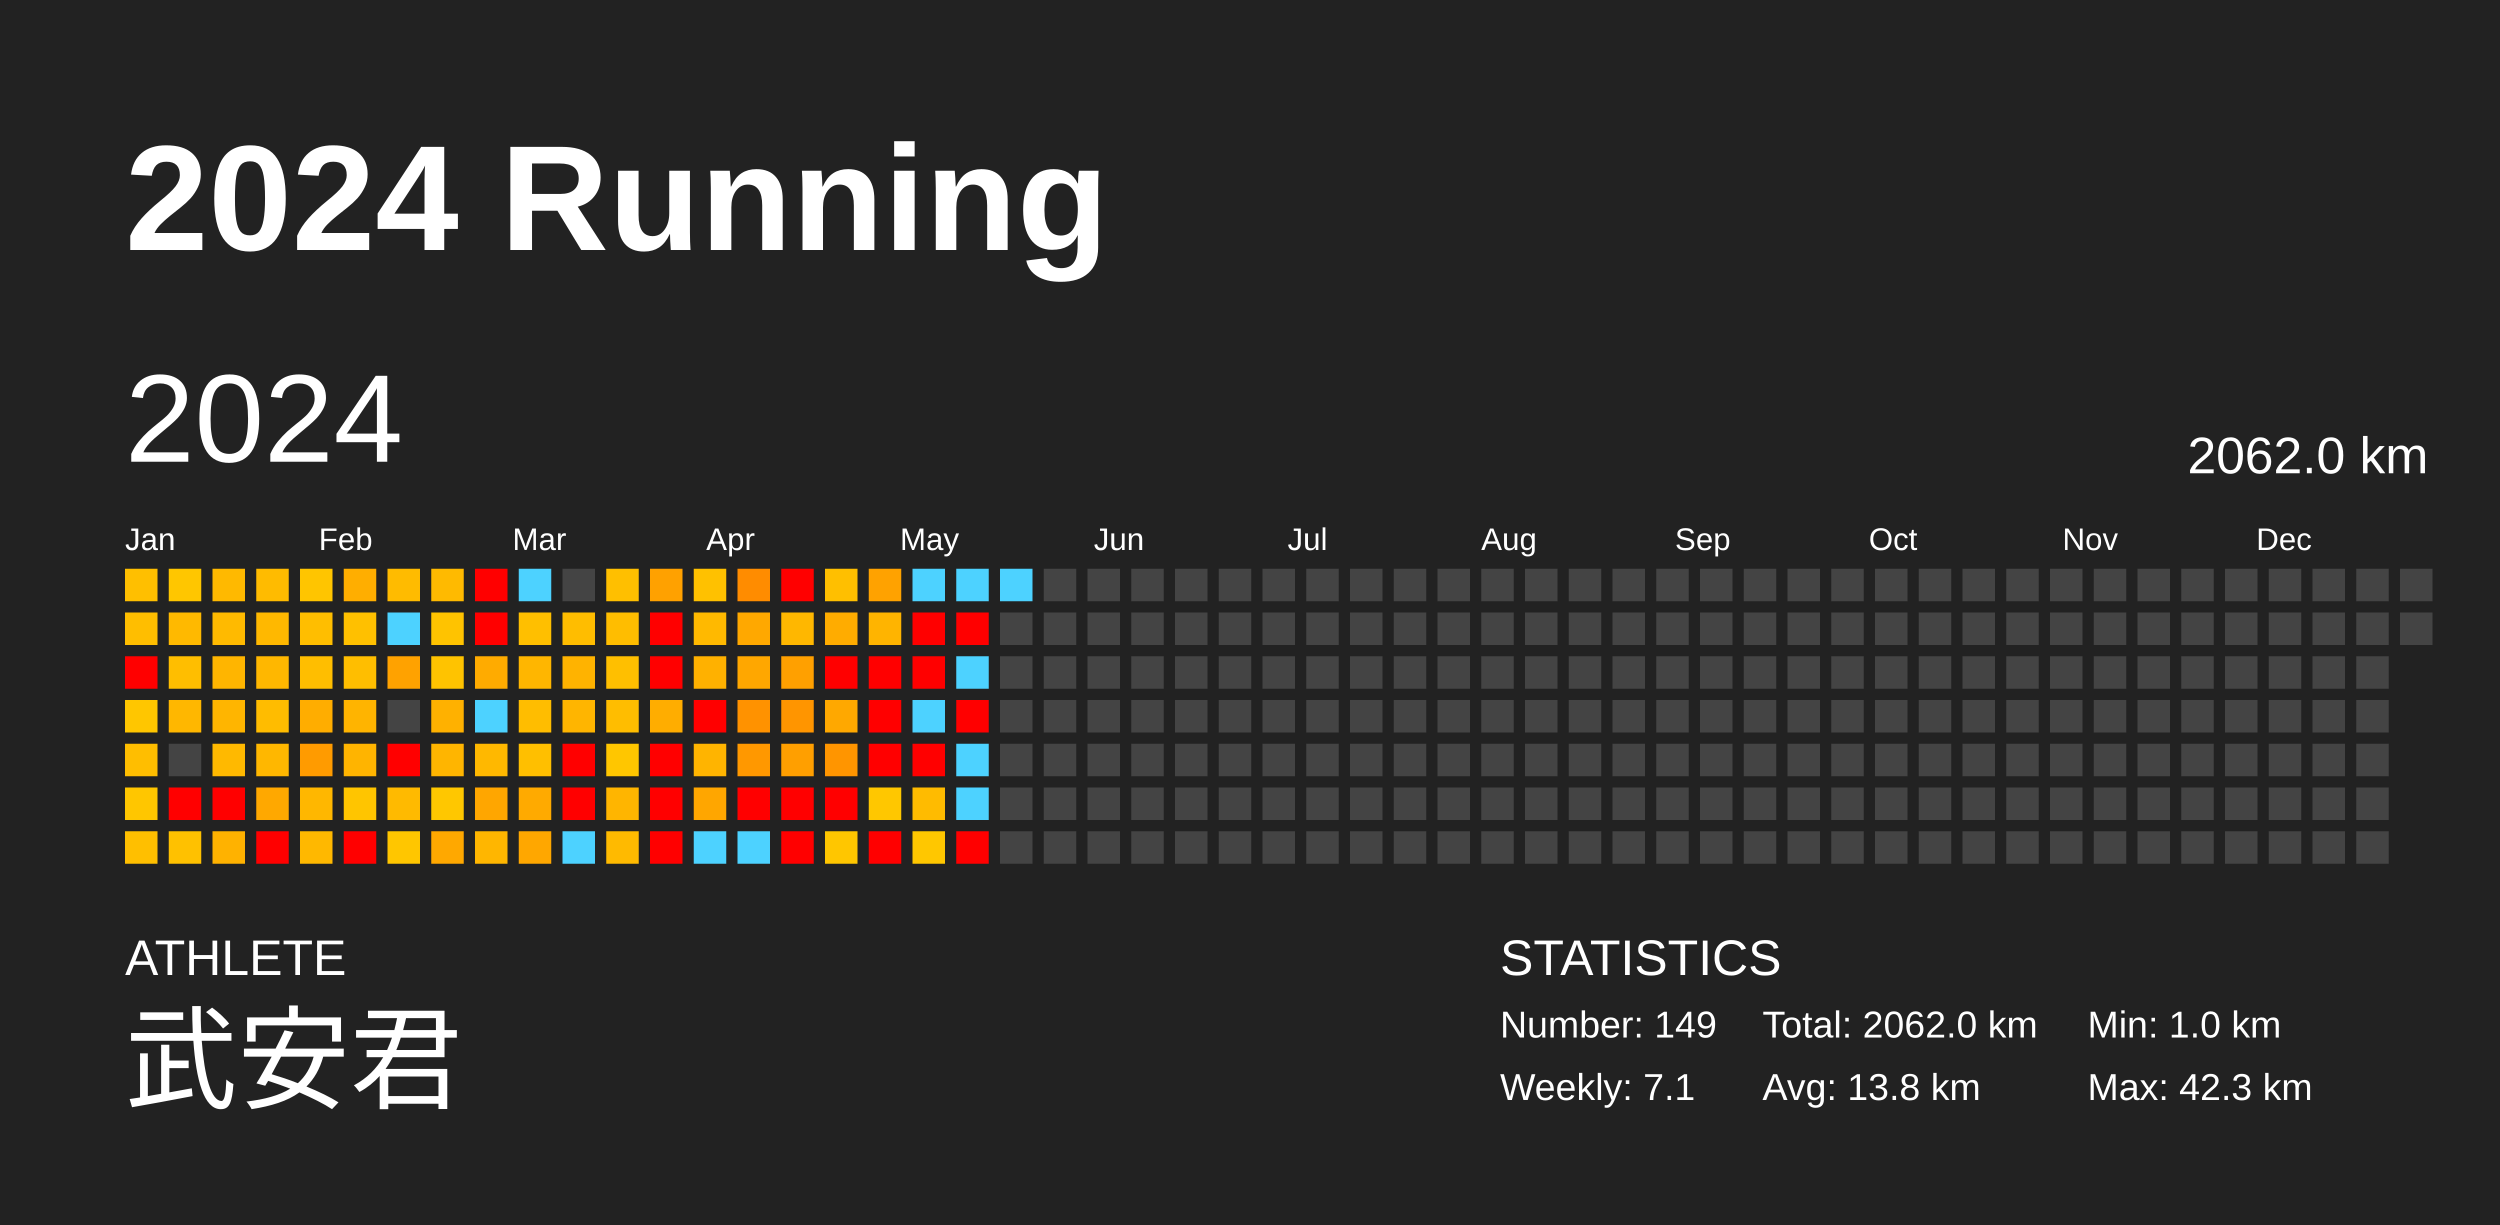
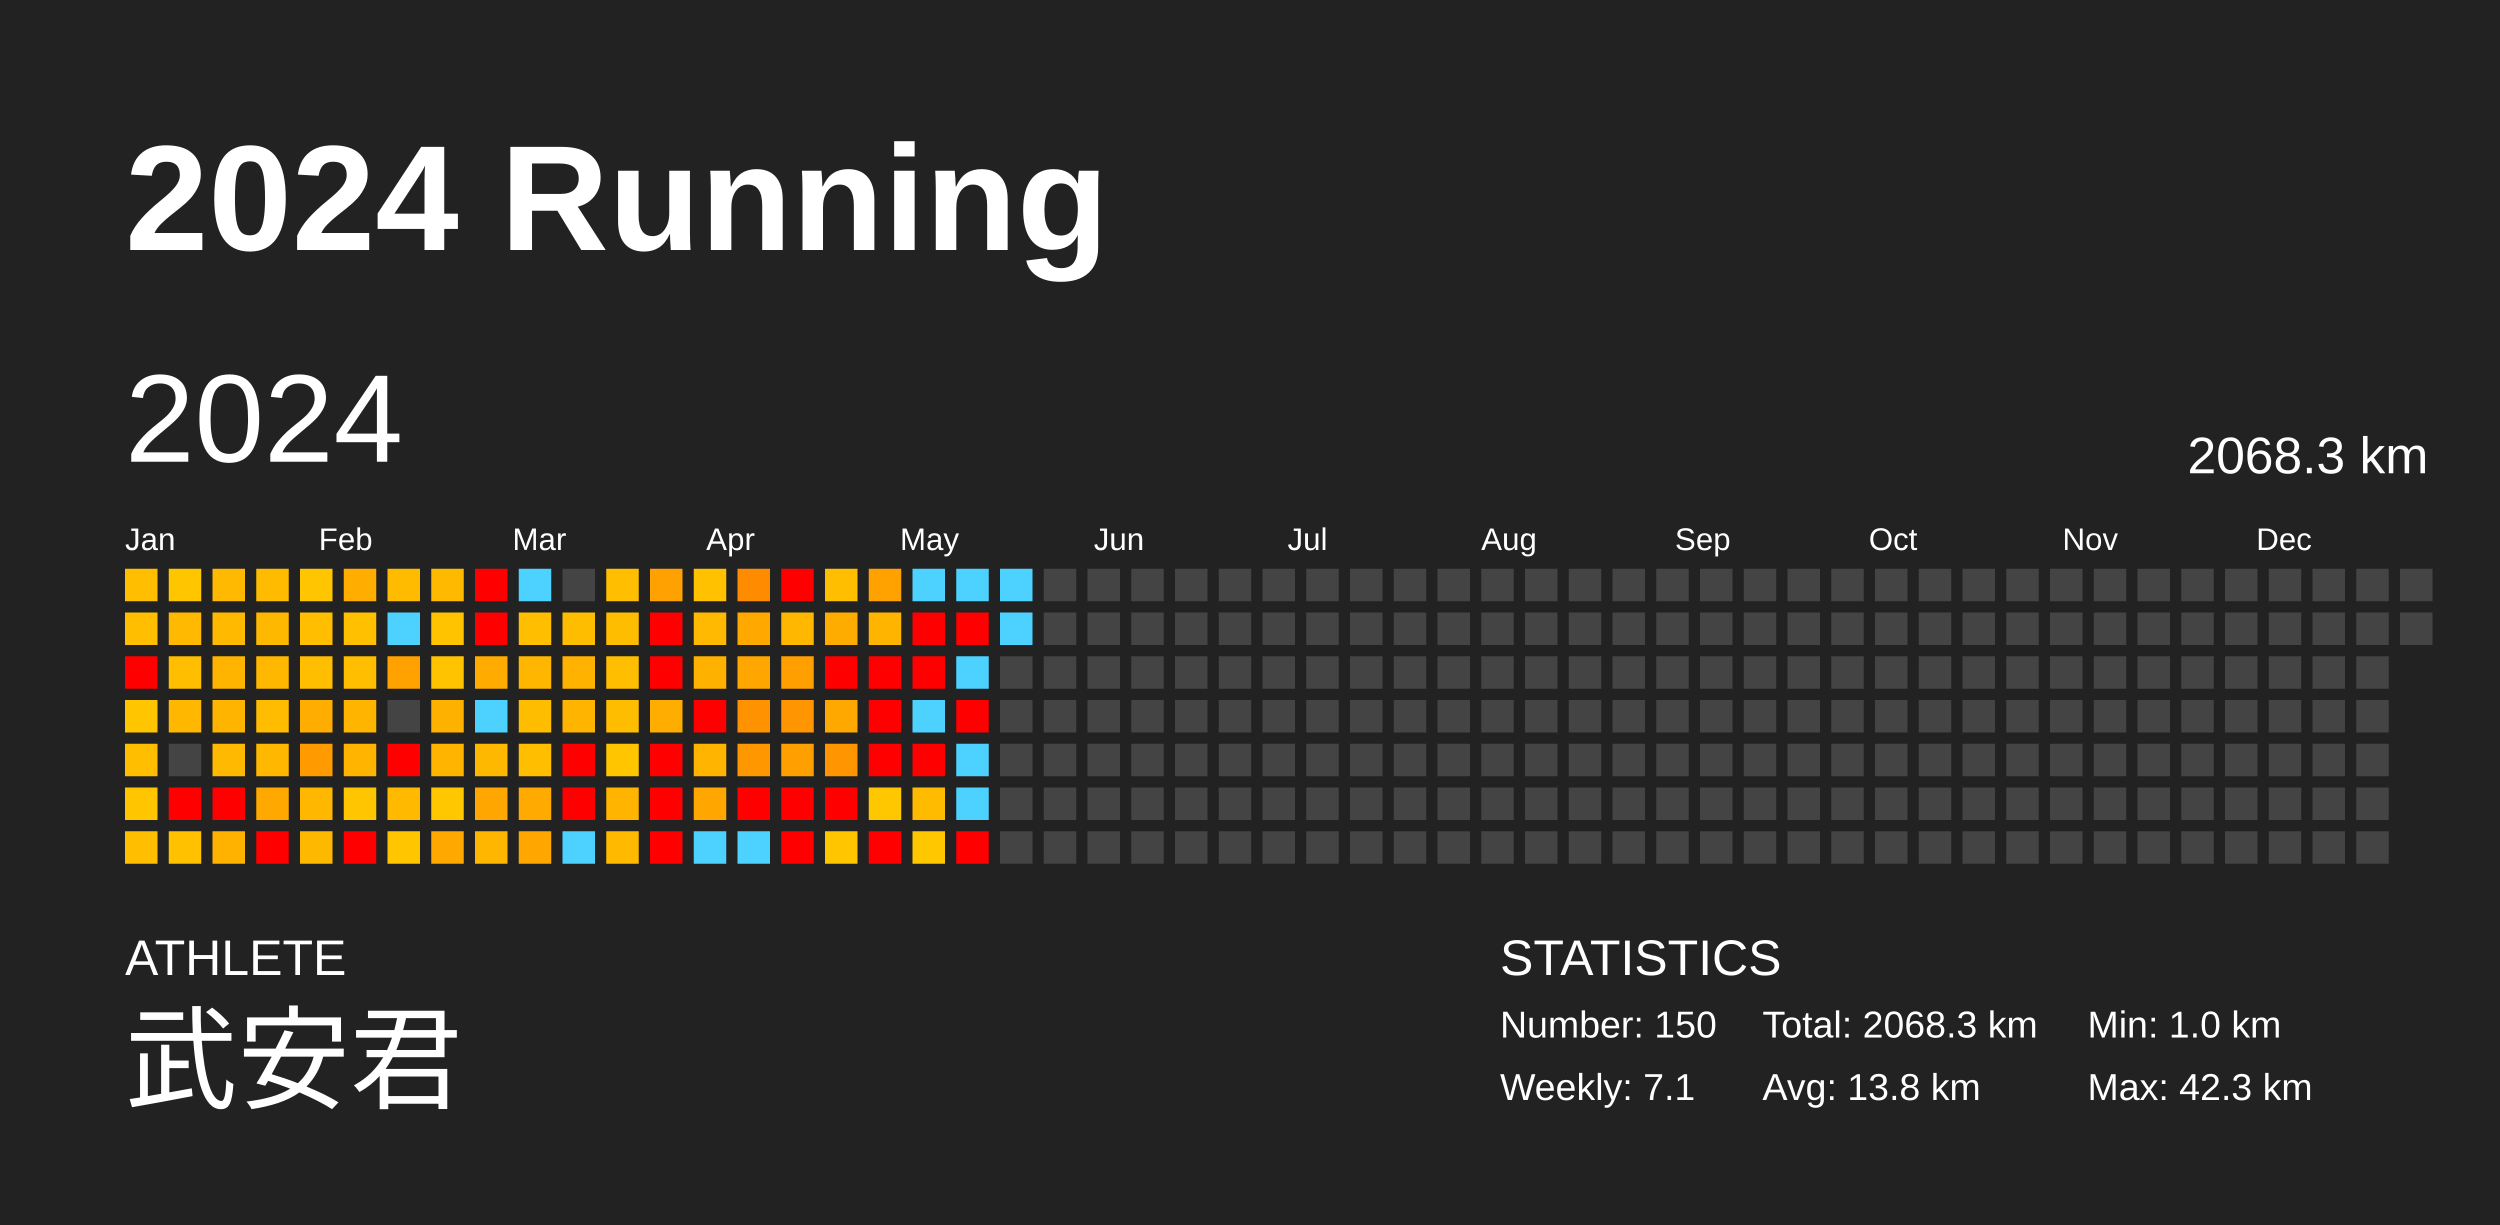
<svg xmlns="http://www.w3.org/2000/svg" baseProfile="full" height="98mm" version="1.1" viewBox="0,0,200,98" width="200mm">
  <defs />
  <rect fill="#222222" height="98" width="200" x="0" y="0" />
  <text fill="#FFFFFF" style="font-size:12px; font-family:Arial; font-weight:bold;" x="10" y="20">2024 Running</text>
  <text fill="#FFFFFF" style="font-size:4px; font-family:Arial" x="10" y="78">ATHLETE</text>
  <text fill="#FFFFFF" style="font-size:9px; font-family:Arial" x="10" y="88">武安君</text>
  <text fill="#FFFFFF" style="font-size:4px; font-family:Arial" x="120" y="78">STATISTICS</text>
-   <text fill="#FFFFFF" style="font-size:3px; font-family:Arial" x="120" y="83">Number: 149</text>
+   <text fill="#FFFFFF" style="font-size:3px; font-family:Arial" x="120" y="83">Number: 150</text>
  <text fill="#FFFFFF" style="font-size:3px; font-family:Arial" x="120" y="88">Weekly: 7.1</text>
-   <text fill="#FFFFFF" style="font-size:3px; font-family:Arial" x="141" y="83">Total: 2062.0 km</text>
+   <text fill="#FFFFFF" style="font-size:3px; font-family:Arial" x="141" y="83">Total: 2068.3 km</text>
  <text fill="#FFFFFF" style="font-size:3px; font-family:Arial" x="141" y="88">Avg: 13.8 km</text>
  <text fill="#FFFFFF" style="font-size:3px; font-family:Arial" x="167" y="83">Min: 1.0 km</text>
  <text fill="#FFFFFF" style="font-size:3px; font-family:Arial" x="167" y="88">Max: 42.3 km</text>
  <text dominant-baseline="hanging" fill="#FFFFFF" style="font-size:10.0px; font-family:Arial;" x="10" y="30">2024</text>
-   <text dominant-baseline="hanging" fill="#FFFFFF" style="font-size:4.125px; font-family:Arial;" x="175" y="35">2062.0 km</text>
+   <text dominant-baseline="hanging" fill="#FFFFFF" style="font-size:4.125px; font-family:Arial;" x="175" y="35">2068.3 km</text>
  <text fill="#FFFFFF" style="font-size:2.5px; font-family:Arial" x="10.0" y="44">Jan</text>
  <text fill="#FFFFFF" style="font-size:2.5px; font-family:Arial" x="25.5" y="44">Feb</text>
  <text fill="#FFFFFF" style="font-size:2.5px; font-family:Arial" x="41.0" y="44">Mar</text>
  <text fill="#FFFFFF" style="font-size:2.5px; font-family:Arial" x="56.5" y="44">Apr</text>
  <text fill="#FFFFFF" style="font-size:2.5px; font-family:Arial" x="72.0" y="44">May</text>
  <text fill="#FFFFFF" style="font-size:2.5px; font-family:Arial" x="87.5" y="44">Jun</text>
  <text fill="#FFFFFF" style="font-size:2.5px; font-family:Arial" x="103.0" y="44">Jul</text>
  <text fill="#FFFFFF" style="font-size:2.5px; font-family:Arial" x="118.5" y="44">Aug</text>
  <text fill="#FFFFFF" style="font-size:2.5px; font-family:Arial" x="134.0" y="44">Sep</text>
  <text fill="#FFFFFF" style="font-size:2.5px; font-family:Arial" x="149.5" y="44">Oct</text>
  <text fill="#FFFFFF" style="font-size:2.5px; font-family:Arial" x="165.0" y="44">Nov</text>
  <text fill="#FFFFFF" style="font-size:2.5px; font-family:Arial" x="180.5" y="44">Dec</text>
  <rect fill="#ffbf00" height="2.6" width="2.6" x="10.0" y="45.5" />
  <rect fill="#ffbe00" height="2.6" width="2.6" x="10.0" y="49.0" />
  <rect fill="red" height="2.6" width="2.6" x="10.0" y="52.5" />
  <rect fill="#ffc600" height="2.6" width="2.6" x="10.0" y="56.0" />
  <rect fill="#ffbe00" height="2.6" width="2.6" x="10.0" y="59.5" />
  <rect fill="#ffc600" height="2.6" width="2.6" x="10.0" y="63.0" />
  <rect fill="#ffbf00" height="2.6" width="2.6" x="10.0" y="66.5" />
  <rect fill="#ffc600" height="2.6" width="2.6" x="13.5" y="45.5" />
  <rect fill="#ffb900" height="2.6" width="2.6" x="13.5" y="49.0" />
  <rect fill="#ffbe00" height="2.6" width="2.6" x="13.5" y="52.5" />
  <rect fill="#ffb700" height="2.6" width="2.6" x="13.5" y="56.0" />
  <rect fill="#444444" height="2.6" width="2.6" x="13.5" y="59.5" />
  <rect fill="red" height="2.6" width="2.6" x="13.5" y="63.0" />
  <rect fill="#ffc100" height="2.6" width="2.6" x="13.5" y="66.5" />
  <rect fill="#ffb900" height="2.6" width="2.6" x="17.0" y="45.5" />
  <rect fill="#ffba00" height="2.6" width="2.6" x="17.0" y="49.0" />
  <rect fill="#ffb500" height="2.6" width="2.6" x="17.0" y="52.5" />
  <rect fill="#ffb500" height="2.6" width="2.6" x="17.0" y="56.0" />
  <rect fill="#ffb900" height="2.6" width="2.6" x="17.0" y="59.5" />
  <rect fill="red" height="2.6" width="2.6" x="17.0" y="63.0" />
  <rect fill="#ffb200" height="2.6" width="2.6" x="17.0" y="66.5" />
  <rect fill="#ffbb00" height="2.6" width="2.6" x="20.5" y="45.5" />
  <rect fill="#ffb800" height="2.6" width="2.6" x="20.5" y="49.0" />
  <rect fill="#ffb700" height="2.6" width="2.6" x="20.5" y="52.5" />
  <rect fill="#ffbc00" height="2.6" width="2.6" x="20.5" y="56.0" />
  <rect fill="#ffb700" height="2.6" width="2.6" x="20.5" y="59.5" />
  <rect fill="#ffa800" height="2.6" width="2.6" x="20.5" y="63.0" />
  <rect fill="red" height="2.6" width="2.6" x="20.5" y="66.5" />
  <rect fill="#ffc500" height="2.6" width="2.6" x="24.0" y="45.5" />
  <rect fill="#ffbe00" height="2.6" width="2.6" x="24.0" y="49.0" />
  <rect fill="#ffbe00" height="2.6" width="2.6" x="24.0" y="52.5" />
  <rect fill="#ffad00" height="2.6" width="2.6" x="24.0" y="56.0" />
  <rect fill="#ff9b00" height="2.6" width="2.6" x="24.0" y="59.5" />
  <rect fill="#ffb700" height="2.6" width="2.6" x="24.0" y="63.0" />
  <rect fill="#ffb800" height="2.6" width="2.6" x="24.0" y="66.5" />
  <rect fill="#ffae00" height="2.6" width="2.6" x="27.5" y="45.5" />
  <rect fill="#ffc000" height="2.6" width="2.6" x="27.5" y="49.0" />
  <rect fill="#ffbe00" height="2.6" width="2.6" x="27.5" y="52.5" />
  <rect fill="#ffb400" height="2.6" width="2.6" x="27.5" y="56.0" />
  <rect fill="#ffb400" height="2.6" width="2.6" x="27.5" y="59.5" />
  <rect fill="#ffc500" height="2.6" width="2.6" x="27.5" y="63.0" />
  <rect fill="red" height="2.6" width="2.6" x="27.5" y="66.5" />
  <rect fill="#ffbb00" height="2.6" width="2.6" x="31.0" y="45.5" />
  <rect fill="#4dd2ff" height="2.6" width="2.6" x="31.0" y="49.0" />
  <rect fill="#ffa200" height="2.6" width="2.6" x="31.0" y="52.5" />
  <rect fill="#444444" height="2.6" width="2.6" x="31.0" y="56.0" />
  <rect fill="red" height="2.6" width="2.6" x="31.0" y="59.5" />
  <rect fill="#ffba00" height="2.6" width="2.6" x="31.0" y="63.0" />
  <rect fill="#ffc600" height="2.6" width="2.6" x="31.0" y="66.5" />
  <rect fill="#ffba00" height="2.6" width="2.6" x="34.5" y="45.5" />
  <rect fill="#ffc300" height="2.6" width="2.6" x="34.5" y="49.0" />
  <rect fill="#ffc300" height="2.6" width="2.6" x="34.5" y="52.5" />
  <rect fill="#ffb100" height="2.6" width="2.6" x="34.5" y="56.0" />
  <rect fill="#ffb500" height="2.6" width="2.6" x="34.5" y="59.5" />
  <rect fill="#ffc700" height="2.6" width="2.6" x="34.5" y="63.0" />
  <rect fill="#ffa800" height="2.6" width="2.6" x="34.5" y="66.5" />
  <rect fill="red" height="2.6" width="2.6" x="38.0" y="45.5" />
  <rect fill="red" height="2.6" width="2.6" x="38.0" y="49.0" />
  <rect fill="#ffab00" height="2.6" width="2.6" x="38.0" y="52.5" />
  <rect fill="#4dd2ff" height="2.6" width="2.6" x="38.0" y="56.0" />
  <rect fill="#ffb800" height="2.6" width="2.6" x="38.0" y="59.5" />
  <rect fill="#ffa600" height="2.6" width="2.6" x="38.0" y="63.0" />
  <rect fill="#ffb600" height="2.6" width="2.6" x="38.0" y="66.5" />
  <rect fill="#4dd2ff" height="2.6" width="2.6" x="41.5" y="45.5" />
  <rect fill="#ffbf00" height="2.6" width="2.6" x="41.5" y="49.0" />
  <rect fill="#ffb600" height="2.6" width="2.6" x="41.5" y="52.5" />
  <rect fill="#ffbd00" height="2.6" width="2.6" x="41.5" y="56.0" />
  <rect fill="#ffbf00" height="2.6" width="2.6" x="41.5" y="59.5" />
  <rect fill="#ffaa00" height="2.6" width="2.6" x="41.5" y="63.0" />
  <rect fill="#ffa700" height="2.6" width="2.6" x="41.5" y="66.5" />
  <rect fill="#444444" height="2.6" width="2.6" x="45.0" y="45.5" />
  <rect fill="#ffbd00" height="2.6" width="2.6" x="45.0" y="49.0" />
  <rect fill="#ffb300" height="2.6" width="2.6" x="45.0" y="52.5" />
  <rect fill="#ffb500" height="2.6" width="2.6" x="45.0" y="56.0" />
  <rect fill="red" height="2.6" width="2.6" x="45.0" y="59.5" />
  <rect fill="red" height="2.6" width="2.6" x="45.0" y="63.0" />
  <rect fill="#4dd2ff" height="2.6" width="2.6" x="45.0" y="66.5" />
  <rect fill="#ffbf00" height="2.6" width="2.6" x="48.5" y="45.5" />
  <rect fill="#ffbd00" height="2.6" width="2.6" x="48.5" y="49.0" />
  <rect fill="#ffbf00" height="2.6" width="2.6" x="48.5" y="52.5" />
  <rect fill="#ffbd00" height="2.6" width="2.6" x="48.5" y="56.0" />
  <rect fill="#ffc600" height="2.6" width="2.6" x="48.5" y="59.5" />
  <rect fill="#ffb500" height="2.6" width="2.6" x="48.5" y="63.0" />
  <rect fill="#ffba00" height="2.6" width="2.6" x="48.5" y="66.5" />
  <rect fill="#ffa100" height="2.6" width="2.6" x="52.0" y="45.5" />
  <rect fill="red" height="2.6" width="2.6" x="52.0" y="49.0" />
  <rect fill="red" height="2.6" width="2.6" x="52.0" y="52.5" />
  <rect fill="#ffad00" height="2.6" width="2.6" x="52.0" y="56.0" />
  <rect fill="red" height="2.6" width="2.6" x="52.0" y="59.5" />
  <rect fill="red" height="2.6" width="2.6" x="52.0" y="63.0" />
  <rect fill="red" height="2.6" width="2.6" x="52.0" y="66.5" />
  <rect fill="#ffc100" height="2.6" width="2.6" x="55.5" y="45.5" />
  <rect fill="#ffb900" height="2.6" width="2.6" x="55.5" y="49.0" />
  <rect fill="#ffb100" height="2.6" width="2.6" x="55.5" y="52.5" />
  <rect fill="red" height="2.6" width="2.6" x="55.5" y="56.0" />
  <rect fill="#ffb400" height="2.6" width="2.6" x="55.5" y="59.5" />
  <rect fill="#ffa600" height="2.6" width="2.6" x="55.5" y="63.0" />
  <rect fill="#4dd2ff" height="2.6" width="2.6" x="55.5" y="66.5" />
  <rect fill="#ff8c00" height="2.6" width="2.6" x="59.0" y="45.5" />
  <rect fill="#ffa800" height="2.6" width="2.6" x="59.0" y="49.0" />
  <rect fill="#ffa700" height="2.6" width="2.6" x="59.0" y="52.5" />
  <rect fill="#ff9200" height="2.6" width="2.6" x="59.0" y="56.0" />
  <rect fill="#ff9800" height="2.6" width="2.6" x="59.0" y="59.5" />
  <rect fill="red" height="2.6" width="2.6" x="59.0" y="63.0" />
  <rect fill="#4dd2ff" height="2.6" width="2.6" x="59.0" y="66.5" />
  <rect fill="red" height="2.6" width="2.6" x="62.5" y="45.5" />
  <rect fill="#ffb700" height="2.6" width="2.6" x="62.5" y="49.0" />
  <rect fill="#ffa000" height="2.6" width="2.6" x="62.5" y="52.5" />
  <rect fill="#ff9500" height="2.6" width="2.6" x="62.5" y="56.0" />
  <rect fill="#ff9f00" height="2.6" width="2.6" x="62.5" y="59.5" />
  <rect fill="red" height="2.6" width="2.6" x="62.5" y="63.0" />
  <rect fill="red" height="2.6" width="2.6" x="62.5" y="66.5" />
  <rect fill="#ffbf00" height="2.6" width="2.6" x="66.0" y="45.5" />
  <rect fill="#ffac00" height="2.6" width="2.6" x="66.0" y="49.0" />
  <rect fill="red" height="2.6" width="2.6" x="66.0" y="52.5" />
  <rect fill="#ffa800" height="2.6" width="2.6" x="66.0" y="56.0" />
  <rect fill="#ff9500" height="2.6" width="2.6" x="66.0" y="59.5" />
  <rect fill="red" height="2.6" width="2.6" x="66.0" y="63.0" />
  <rect fill="#ffc600" height="2.6" width="2.6" x="66.0" y="66.5" />
  <rect fill="#ffa200" height="2.6" width="2.6" x="69.5" y="45.5" />
  <rect fill="#ffb400" height="2.6" width="2.6" x="69.5" y="49.0" />
  <rect fill="red" height="2.6" width="2.6" x="69.5" y="52.5" />
  <rect fill="red" height="2.6" width="2.6" x="69.5" y="56.0" />
  <rect fill="red" height="2.6" width="2.6" x="69.5" y="59.5" />
  <rect fill="#ffc700" height="2.6" width="2.6" x="69.5" y="63.0" />
  <rect fill="red" height="2.6" width="2.6" x="69.5" y="66.5" />
  <rect fill="#4dd2ff" height="2.6" width="2.6" x="73.0" y="45.5" />
  <rect fill="red" height="2.6" width="2.6" x="73.0" y="49.0" />
  <rect fill="red" height="2.6" width="2.6" x="73.0" y="52.5" />
  <rect fill="#4dd2ff" height="2.6" width="2.6" x="73.0" y="56.0" />
  <rect fill="red" height="2.6" width="2.6" x="73.0" y="59.5" />
  <rect fill="#ffbb00" height="2.6" width="2.6" x="73.0" y="63.0" />
  <rect fill="#ffc700" height="2.6" width="2.6" x="73.0" y="66.5" />
  <rect fill="#4dd2ff" height="2.6" width="2.6" x="76.5" y="45.5" />
  <rect fill="red" height="2.6" width="2.6" x="76.5" y="49.0" />
  <rect fill="#4dd2ff" height="2.6" width="2.6" x="76.5" y="52.5" />
  <rect fill="red" height="2.6" width="2.6" x="76.5" y="56.0" />
  <rect fill="#4dd2ff" height="2.6" width="2.6" x="76.5" y="59.5" />
  <rect fill="#4dd2ff" height="2.6" width="2.6" x="76.5" y="63.0" />
  <rect fill="red" height="2.6" width="2.6" x="76.5" y="66.5" />
  <rect fill="#4dd2ff" height="2.6" width="2.6" x="80.0" y="45.5" />
-   <rect fill="#444444" height="2.6" width="2.6" x="80.0" y="49.0" />
+   <rect fill="#4dd2ff" height="2.6" width="2.6" x="80.0" y="49.0" />
  <rect fill="#444444" height="2.6" width="2.6" x="80.0" y="52.5" />
  <rect fill="#444444" height="2.6" width="2.6" x="80.0" y="56.0" />
  <rect fill="#444444" height="2.6" width="2.6" x="80.0" y="59.5" />
  <rect fill="#444444" height="2.6" width="2.6" x="80.0" y="63.0" />
  <rect fill="#444444" height="2.6" width="2.6" x="80.0" y="66.5" />
  <rect fill="#444444" height="2.6" width="2.6" x="83.5" y="45.5" />
  <rect fill="#444444" height="2.6" width="2.6" x="83.5" y="49.0" />
  <rect fill="#444444" height="2.6" width="2.6" x="83.5" y="52.5" />
  <rect fill="#444444" height="2.6" width="2.6" x="83.5" y="56.0" />
  <rect fill="#444444" height="2.6" width="2.6" x="83.5" y="59.5" />
  <rect fill="#444444" height="2.6" width="2.6" x="83.5" y="63.0" />
  <rect fill="#444444" height="2.6" width="2.6" x="83.5" y="66.5" />
  <rect fill="#444444" height="2.6" width="2.6" x="87.0" y="45.5" />
  <rect fill="#444444" height="2.6" width="2.6" x="87.0" y="49.0" />
  <rect fill="#444444" height="2.6" width="2.6" x="87.0" y="52.5" />
  <rect fill="#444444" height="2.6" width="2.6" x="87.0" y="56.0" />
  <rect fill="#444444" height="2.6" width="2.6" x="87.0" y="59.5" />
  <rect fill="#444444" height="2.6" width="2.6" x="87.0" y="63.0" />
  <rect fill="#444444" height="2.6" width="2.6" x="87.0" y="66.5" />
  <rect fill="#444444" height="2.6" width="2.6" x="90.5" y="45.5" />
  <rect fill="#444444" height="2.6" width="2.6" x="90.5" y="49.0" />
  <rect fill="#444444" height="2.6" width="2.6" x="90.5" y="52.5" />
  <rect fill="#444444" height="2.6" width="2.6" x="90.5" y="56.0" />
  <rect fill="#444444" height="2.6" width="2.6" x="90.5" y="59.5" />
  <rect fill="#444444" height="2.6" width="2.6" x="90.5" y="63.0" />
  <rect fill="#444444" height="2.6" width="2.6" x="90.5" y="66.5" />
  <rect fill="#444444" height="2.6" width="2.6" x="94.0" y="45.5" />
  <rect fill="#444444" height="2.6" width="2.6" x="94.0" y="49.0" />
  <rect fill="#444444" height="2.6" width="2.6" x="94.0" y="52.5" />
  <rect fill="#444444" height="2.6" width="2.6" x="94.0" y="56.0" />
  <rect fill="#444444" height="2.6" width="2.6" x="94.0" y="59.5" />
  <rect fill="#444444" height="2.6" width="2.6" x="94.0" y="63.0" />
  <rect fill="#444444" height="2.6" width="2.6" x="94.0" y="66.5" />
  <rect fill="#444444" height="2.6" width="2.6" x="97.5" y="45.5" />
  <rect fill="#444444" height="2.6" width="2.6" x="97.5" y="49.0" />
  <rect fill="#444444" height="2.6" width="2.6" x="97.5" y="52.5" />
  <rect fill="#444444" height="2.6" width="2.6" x="97.5" y="56.0" />
  <rect fill="#444444" height="2.6" width="2.6" x="97.5" y="59.5" />
  <rect fill="#444444" height="2.6" width="2.6" x="97.5" y="63.0" />
  <rect fill="#444444" height="2.6" width="2.6" x="97.5" y="66.5" />
  <rect fill="#444444" height="2.6" width="2.6" x="101.0" y="45.5" />
  <rect fill="#444444" height="2.6" width="2.6" x="101.0" y="49.0" />
  <rect fill="#444444" height="2.6" width="2.6" x="101.0" y="52.5" />
  <rect fill="#444444" height="2.6" width="2.6" x="101.0" y="56.0" />
  <rect fill="#444444" height="2.6" width="2.6" x="101.0" y="59.5" />
  <rect fill="#444444" height="2.6" width="2.6" x="101.0" y="63.0" />
  <rect fill="#444444" height="2.6" width="2.6" x="101.0" y="66.5" />
  <rect fill="#444444" height="2.6" width="2.6" x="104.5" y="45.5" />
  <rect fill="#444444" height="2.6" width="2.6" x="104.5" y="49.0" />
  <rect fill="#444444" height="2.6" width="2.6" x="104.5" y="52.5" />
  <rect fill="#444444" height="2.6" width="2.6" x="104.5" y="56.0" />
  <rect fill="#444444" height="2.6" width="2.6" x="104.5" y="59.5" />
  <rect fill="#444444" height="2.6" width="2.6" x="104.5" y="63.0" />
  <rect fill="#444444" height="2.6" width="2.6" x="104.5" y="66.5" />
  <rect fill="#444444" height="2.6" width="2.6" x="108.0" y="45.5" />
  <rect fill="#444444" height="2.6" width="2.6" x="108.0" y="49.0" />
  <rect fill="#444444" height="2.6" width="2.6" x="108.0" y="52.5" />
  <rect fill="#444444" height="2.6" width="2.6" x="108.0" y="56.0" />
  <rect fill="#444444" height="2.6" width="2.6" x="108.0" y="59.5" />
  <rect fill="#444444" height="2.6" width="2.6" x="108.0" y="63.0" />
  <rect fill="#444444" height="2.6" width="2.6" x="108.0" y="66.5" />
  <rect fill="#444444" height="2.6" width="2.6" x="111.5" y="45.5" />
  <rect fill="#444444" height="2.6" width="2.6" x="111.5" y="49.0" />
  <rect fill="#444444" height="2.6" width="2.6" x="111.5" y="52.5" />
  <rect fill="#444444" height="2.6" width="2.6" x="111.5" y="56.0" />
  <rect fill="#444444" height="2.6" width="2.6" x="111.5" y="59.5" />
  <rect fill="#444444" height="2.6" width="2.6" x="111.5" y="63.0" />
  <rect fill="#444444" height="2.6" width="2.6" x="111.5" y="66.5" />
  <rect fill="#444444" height="2.6" width="2.6" x="115.0" y="45.5" />
  <rect fill="#444444" height="2.6" width="2.6" x="115.0" y="49.0" />
  <rect fill="#444444" height="2.6" width="2.6" x="115.0" y="52.5" />
  <rect fill="#444444" height="2.6" width="2.6" x="115.0" y="56.0" />
  <rect fill="#444444" height="2.6" width="2.6" x="115.0" y="59.5" />
  <rect fill="#444444" height="2.6" width="2.6" x="115.0" y="63.0" />
  <rect fill="#444444" height="2.6" width="2.6" x="115.0" y="66.5" />
  <rect fill="#444444" height="2.6" width="2.6" x="118.5" y="45.5" />
  <rect fill="#444444" height="2.6" width="2.6" x="118.5" y="49.0" />
  <rect fill="#444444" height="2.6" width="2.6" x="118.5" y="52.5" />
  <rect fill="#444444" height="2.6" width="2.6" x="118.5" y="56.0" />
  <rect fill="#444444" height="2.6" width="2.6" x="118.5" y="59.5" />
  <rect fill="#444444" height="2.6" width="2.6" x="118.5" y="63.0" />
  <rect fill="#444444" height="2.6" width="2.6" x="118.5" y="66.5" />
  <rect fill="#444444" height="2.6" width="2.6" x="122.0" y="45.5" />
  <rect fill="#444444" height="2.6" width="2.6" x="122.0" y="49.0" />
  <rect fill="#444444" height="2.6" width="2.6" x="122.0" y="52.5" />
  <rect fill="#444444" height="2.6" width="2.6" x="122.0" y="56.0" />
  <rect fill="#444444" height="2.6" width="2.6" x="122.0" y="59.5" />
  <rect fill="#444444" height="2.6" width="2.6" x="122.0" y="63.0" />
  <rect fill="#444444" height="2.6" width="2.6" x="122.0" y="66.5" />
  <rect fill="#444444" height="2.6" width="2.6" x="125.5" y="45.5" />
  <rect fill="#444444" height="2.6" width="2.6" x="125.5" y="49.0" />
  <rect fill="#444444" height="2.6" width="2.6" x="125.5" y="52.5" />
  <rect fill="#444444" height="2.6" width="2.6" x="125.5" y="56.0" />
  <rect fill="#444444" height="2.6" width="2.6" x="125.5" y="59.5" />
  <rect fill="#444444" height="2.6" width="2.6" x="125.5" y="63.0" />
  <rect fill="#444444" height="2.6" width="2.6" x="125.5" y="66.5" />
  <rect fill="#444444" height="2.6" width="2.6" x="129.0" y="45.5" />
  <rect fill="#444444" height="2.6" width="2.6" x="129.0" y="49.0" />
  <rect fill="#444444" height="2.6" width="2.6" x="129.0" y="52.5" />
  <rect fill="#444444" height="2.6" width="2.6" x="129.0" y="56.0" />
  <rect fill="#444444" height="2.6" width="2.6" x="129.0" y="59.5" />
  <rect fill="#444444" height="2.6" width="2.6" x="129.0" y="63.0" />
  <rect fill="#444444" height="2.6" width="2.6" x="129.0" y="66.5" />
  <rect fill="#444444" height="2.6" width="2.6" x="132.5" y="45.5" />
  <rect fill="#444444" height="2.6" width="2.6" x="132.5" y="49.0" />
  <rect fill="#444444" height="2.6" width="2.6" x="132.5" y="52.5" />
  <rect fill="#444444" height="2.6" width="2.6" x="132.5" y="56.0" />
  <rect fill="#444444" height="2.6" width="2.6" x="132.5" y="59.5" />
  <rect fill="#444444" height="2.6" width="2.6" x="132.5" y="63.0" />
  <rect fill="#444444" height="2.6" width="2.6" x="132.5" y="66.5" />
  <rect fill="#444444" height="2.6" width="2.6" x="136.0" y="45.5" />
  <rect fill="#444444" height="2.6" width="2.6" x="136.0" y="49.0" />
  <rect fill="#444444" height="2.6" width="2.6" x="136.0" y="52.5" />
  <rect fill="#444444" height="2.6" width="2.6" x="136.0" y="56.0" />
  <rect fill="#444444" height="2.6" width="2.6" x="136.0" y="59.5" />
  <rect fill="#444444" height="2.6" width="2.6" x="136.0" y="63.0" />
  <rect fill="#444444" height="2.6" width="2.6" x="136.0" y="66.5" />
  <rect fill="#444444" height="2.6" width="2.6" x="139.5" y="45.5" />
  <rect fill="#444444" height="2.6" width="2.6" x="139.5" y="49.0" />
  <rect fill="#444444" height="2.6" width="2.6" x="139.5" y="52.5" />
  <rect fill="#444444" height="2.6" width="2.6" x="139.5" y="56.0" />
  <rect fill="#444444" height="2.6" width="2.6" x="139.5" y="59.5" />
  <rect fill="#444444" height="2.6" width="2.6" x="139.5" y="63.0" />
  <rect fill="#444444" height="2.6" width="2.6" x="139.5" y="66.5" />
  <rect fill="#444444" height="2.6" width="2.6" x="143.0" y="45.5" />
  <rect fill="#444444" height="2.6" width="2.6" x="143.0" y="49.0" />
  <rect fill="#444444" height="2.6" width="2.6" x="143.0" y="52.5" />
  <rect fill="#444444" height="2.6" width="2.6" x="143.0" y="56.0" />
  <rect fill="#444444" height="2.6" width="2.6" x="143.0" y="59.5" />
  <rect fill="#444444" height="2.6" width="2.6" x="143.0" y="63.0" />
  <rect fill="#444444" height="2.6" width="2.6" x="143.0" y="66.5" />
  <rect fill="#444444" height="2.6" width="2.6" x="146.5" y="45.5" />
  <rect fill="#444444" height="2.6" width="2.6" x="146.5" y="49.0" />
  <rect fill="#444444" height="2.6" width="2.6" x="146.5" y="52.5" />
  <rect fill="#444444" height="2.6" width="2.6" x="146.5" y="56.0" />
  <rect fill="#444444" height="2.6" width="2.6" x="146.5" y="59.5" />
  <rect fill="#444444" height="2.6" width="2.6" x="146.5" y="63.0" />
  <rect fill="#444444" height="2.6" width="2.6" x="146.5" y="66.5" />
  <rect fill="#444444" height="2.6" width="2.6" x="150.0" y="45.5" />
  <rect fill="#444444" height="2.6" width="2.6" x="150.0" y="49.0" />
  <rect fill="#444444" height="2.6" width="2.6" x="150.0" y="52.5" />
  <rect fill="#444444" height="2.6" width="2.6" x="150.0" y="56.0" />
  <rect fill="#444444" height="2.6" width="2.6" x="150.0" y="59.5" />
  <rect fill="#444444" height="2.6" width="2.6" x="150.0" y="63.0" />
  <rect fill="#444444" height="2.6" width="2.6" x="150.0" y="66.5" />
  <rect fill="#444444" height="2.6" width="2.6" x="153.5" y="45.5" />
  <rect fill="#444444" height="2.6" width="2.6" x="153.5" y="49.0" />
  <rect fill="#444444" height="2.6" width="2.6" x="153.5" y="52.5" />
  <rect fill="#444444" height="2.6" width="2.6" x="153.5" y="56.0" />
  <rect fill="#444444" height="2.6" width="2.6" x="153.5" y="59.5" />
  <rect fill="#444444" height="2.6" width="2.6" x="153.5" y="63.0" />
  <rect fill="#444444" height="2.6" width="2.6" x="153.5" y="66.5" />
  <rect fill="#444444" height="2.6" width="2.6" x="157.0" y="45.5" />
  <rect fill="#444444" height="2.6" width="2.6" x="157.0" y="49.0" />
  <rect fill="#444444" height="2.6" width="2.6" x="157.0" y="52.5" />
  <rect fill="#444444" height="2.6" width="2.6" x="157.0" y="56.0" />
  <rect fill="#444444" height="2.6" width="2.6" x="157.0" y="59.5" />
  <rect fill="#444444" height="2.6" width="2.6" x="157.0" y="63.0" />
  <rect fill="#444444" height="2.6" width="2.6" x="157.0" y="66.5" />
  <rect fill="#444444" height="2.6" width="2.6" x="160.5" y="45.5" />
  <rect fill="#444444" height="2.6" width="2.6" x="160.5" y="49.0" />
  <rect fill="#444444" height="2.6" width="2.6" x="160.5" y="52.5" />
  <rect fill="#444444" height="2.6" width="2.6" x="160.5" y="56.0" />
  <rect fill="#444444" height="2.6" width="2.6" x="160.5" y="59.5" />
  <rect fill="#444444" height="2.6" width="2.6" x="160.5" y="63.0" />
  <rect fill="#444444" height="2.6" width="2.6" x="160.5" y="66.5" />
  <rect fill="#444444" height="2.6" width="2.6" x="164.0" y="45.5" />
  <rect fill="#444444" height="2.6" width="2.6" x="164.0" y="49.0" />
  <rect fill="#444444" height="2.6" width="2.6" x="164.0" y="52.5" />
  <rect fill="#444444" height="2.6" width="2.6" x="164.0" y="56.0" />
  <rect fill="#444444" height="2.6" width="2.6" x="164.0" y="59.5" />
  <rect fill="#444444" height="2.6" width="2.6" x="164.0" y="63.0" />
  <rect fill="#444444" height="2.6" width="2.6" x="164.0" y="66.5" />
  <rect fill="#444444" height="2.6" width="2.6" x="167.5" y="45.5" />
  <rect fill="#444444" height="2.6" width="2.6" x="167.5" y="49.0" />
  <rect fill="#444444" height="2.6" width="2.6" x="167.5" y="52.5" />
  <rect fill="#444444" height="2.6" width="2.6" x="167.5" y="56.0" />
  <rect fill="#444444" height="2.6" width="2.6" x="167.5" y="59.5" />
  <rect fill="#444444" height="2.6" width="2.6" x="167.5" y="63.0" />
  <rect fill="#444444" height="2.6" width="2.6" x="167.5" y="66.5" />
  <rect fill="#444444" height="2.6" width="2.6" x="171.0" y="45.5" />
  <rect fill="#444444" height="2.6" width="2.6" x="171.0" y="49.0" />
  <rect fill="#444444" height="2.6" width="2.6" x="171.0" y="52.5" />
  <rect fill="#444444" height="2.6" width="2.6" x="171.0" y="56.0" />
  <rect fill="#444444" height="2.6" width="2.6" x="171.0" y="59.5" />
  <rect fill="#444444" height="2.6" width="2.6" x="171.0" y="63.0" />
  <rect fill="#444444" height="2.6" width="2.6" x="171.0" y="66.5" />
  <rect fill="#444444" height="2.6" width="2.6" x="174.5" y="45.5" />
  <rect fill="#444444" height="2.6" width="2.6" x="174.5" y="49.0" />
  <rect fill="#444444" height="2.6" width="2.6" x="174.5" y="52.5" />
  <rect fill="#444444" height="2.6" width="2.6" x="174.5" y="56.0" />
  <rect fill="#444444" height="2.6" width="2.6" x="174.5" y="59.5" />
  <rect fill="#444444" height="2.6" width="2.6" x="174.5" y="63.0" />
  <rect fill="#444444" height="2.6" width="2.6" x="174.5" y="66.5" />
  <rect fill="#444444" height="2.6" width="2.6" x="178.0" y="45.5" />
  <rect fill="#444444" height="2.6" width="2.6" x="178.0" y="49.0" />
  <rect fill="#444444" height="2.6" width="2.6" x="178.0" y="52.5" />
  <rect fill="#444444" height="2.6" width="2.6" x="178.0" y="56.0" />
  <rect fill="#444444" height="2.6" width="2.6" x="178.0" y="59.5" />
  <rect fill="#444444" height="2.6" width="2.6" x="178.0" y="63.0" />
  <rect fill="#444444" height="2.6" width="2.6" x="178.0" y="66.5" />
  <rect fill="#444444" height="2.6" width="2.6" x="181.5" y="45.5" />
  <rect fill="#444444" height="2.6" width="2.6" x="181.5" y="49.0" />
  <rect fill="#444444" height="2.6" width="2.6" x="181.5" y="52.5" />
  <rect fill="#444444" height="2.6" width="2.6" x="181.5" y="56.0" />
  <rect fill="#444444" height="2.6" width="2.6" x="181.5" y="59.5" />
  <rect fill="#444444" height="2.6" width="2.6" x="181.5" y="63.0" />
  <rect fill="#444444" height="2.6" width="2.6" x="181.5" y="66.5" />
  <rect fill="#444444" height="2.6" width="2.6" x="185.0" y="45.5" />
  <rect fill="#444444" height="2.6" width="2.6" x="185.0" y="49.0" />
  <rect fill="#444444" height="2.6" width="2.6" x="185.0" y="52.5" />
  <rect fill="#444444" height="2.6" width="2.6" x="185.0" y="56.0" />
  <rect fill="#444444" height="2.6" width="2.6" x="185.0" y="59.5" />
  <rect fill="#444444" height="2.6" width="2.6" x="185.0" y="63.0" />
  <rect fill="#444444" height="2.6" width="2.6" x="185.0" y="66.5" />
  <rect fill="#444444" height="2.6" width="2.6" x="188.5" y="45.5" />
  <rect fill="#444444" height="2.6" width="2.6" x="188.5" y="49.0" />
  <rect fill="#444444" height="2.6" width="2.6" x="188.5" y="52.5" />
  <rect fill="#444444" height="2.6" width="2.6" x="188.5" y="56.0" />
  <rect fill="#444444" height="2.6" width="2.6" x="188.5" y="59.5" />
  <rect fill="#444444" height="2.6" width="2.6" x="188.5" y="63.0" />
  <rect fill="#444444" height="2.6" width="2.6" x="188.5" y="66.5" />
  <rect fill="#444444" height="2.6" width="2.6" x="192.0" y="45.5" />
  <rect fill="#444444" height="2.6" width="2.6" x="192.0" y="49.0" />
</svg>
